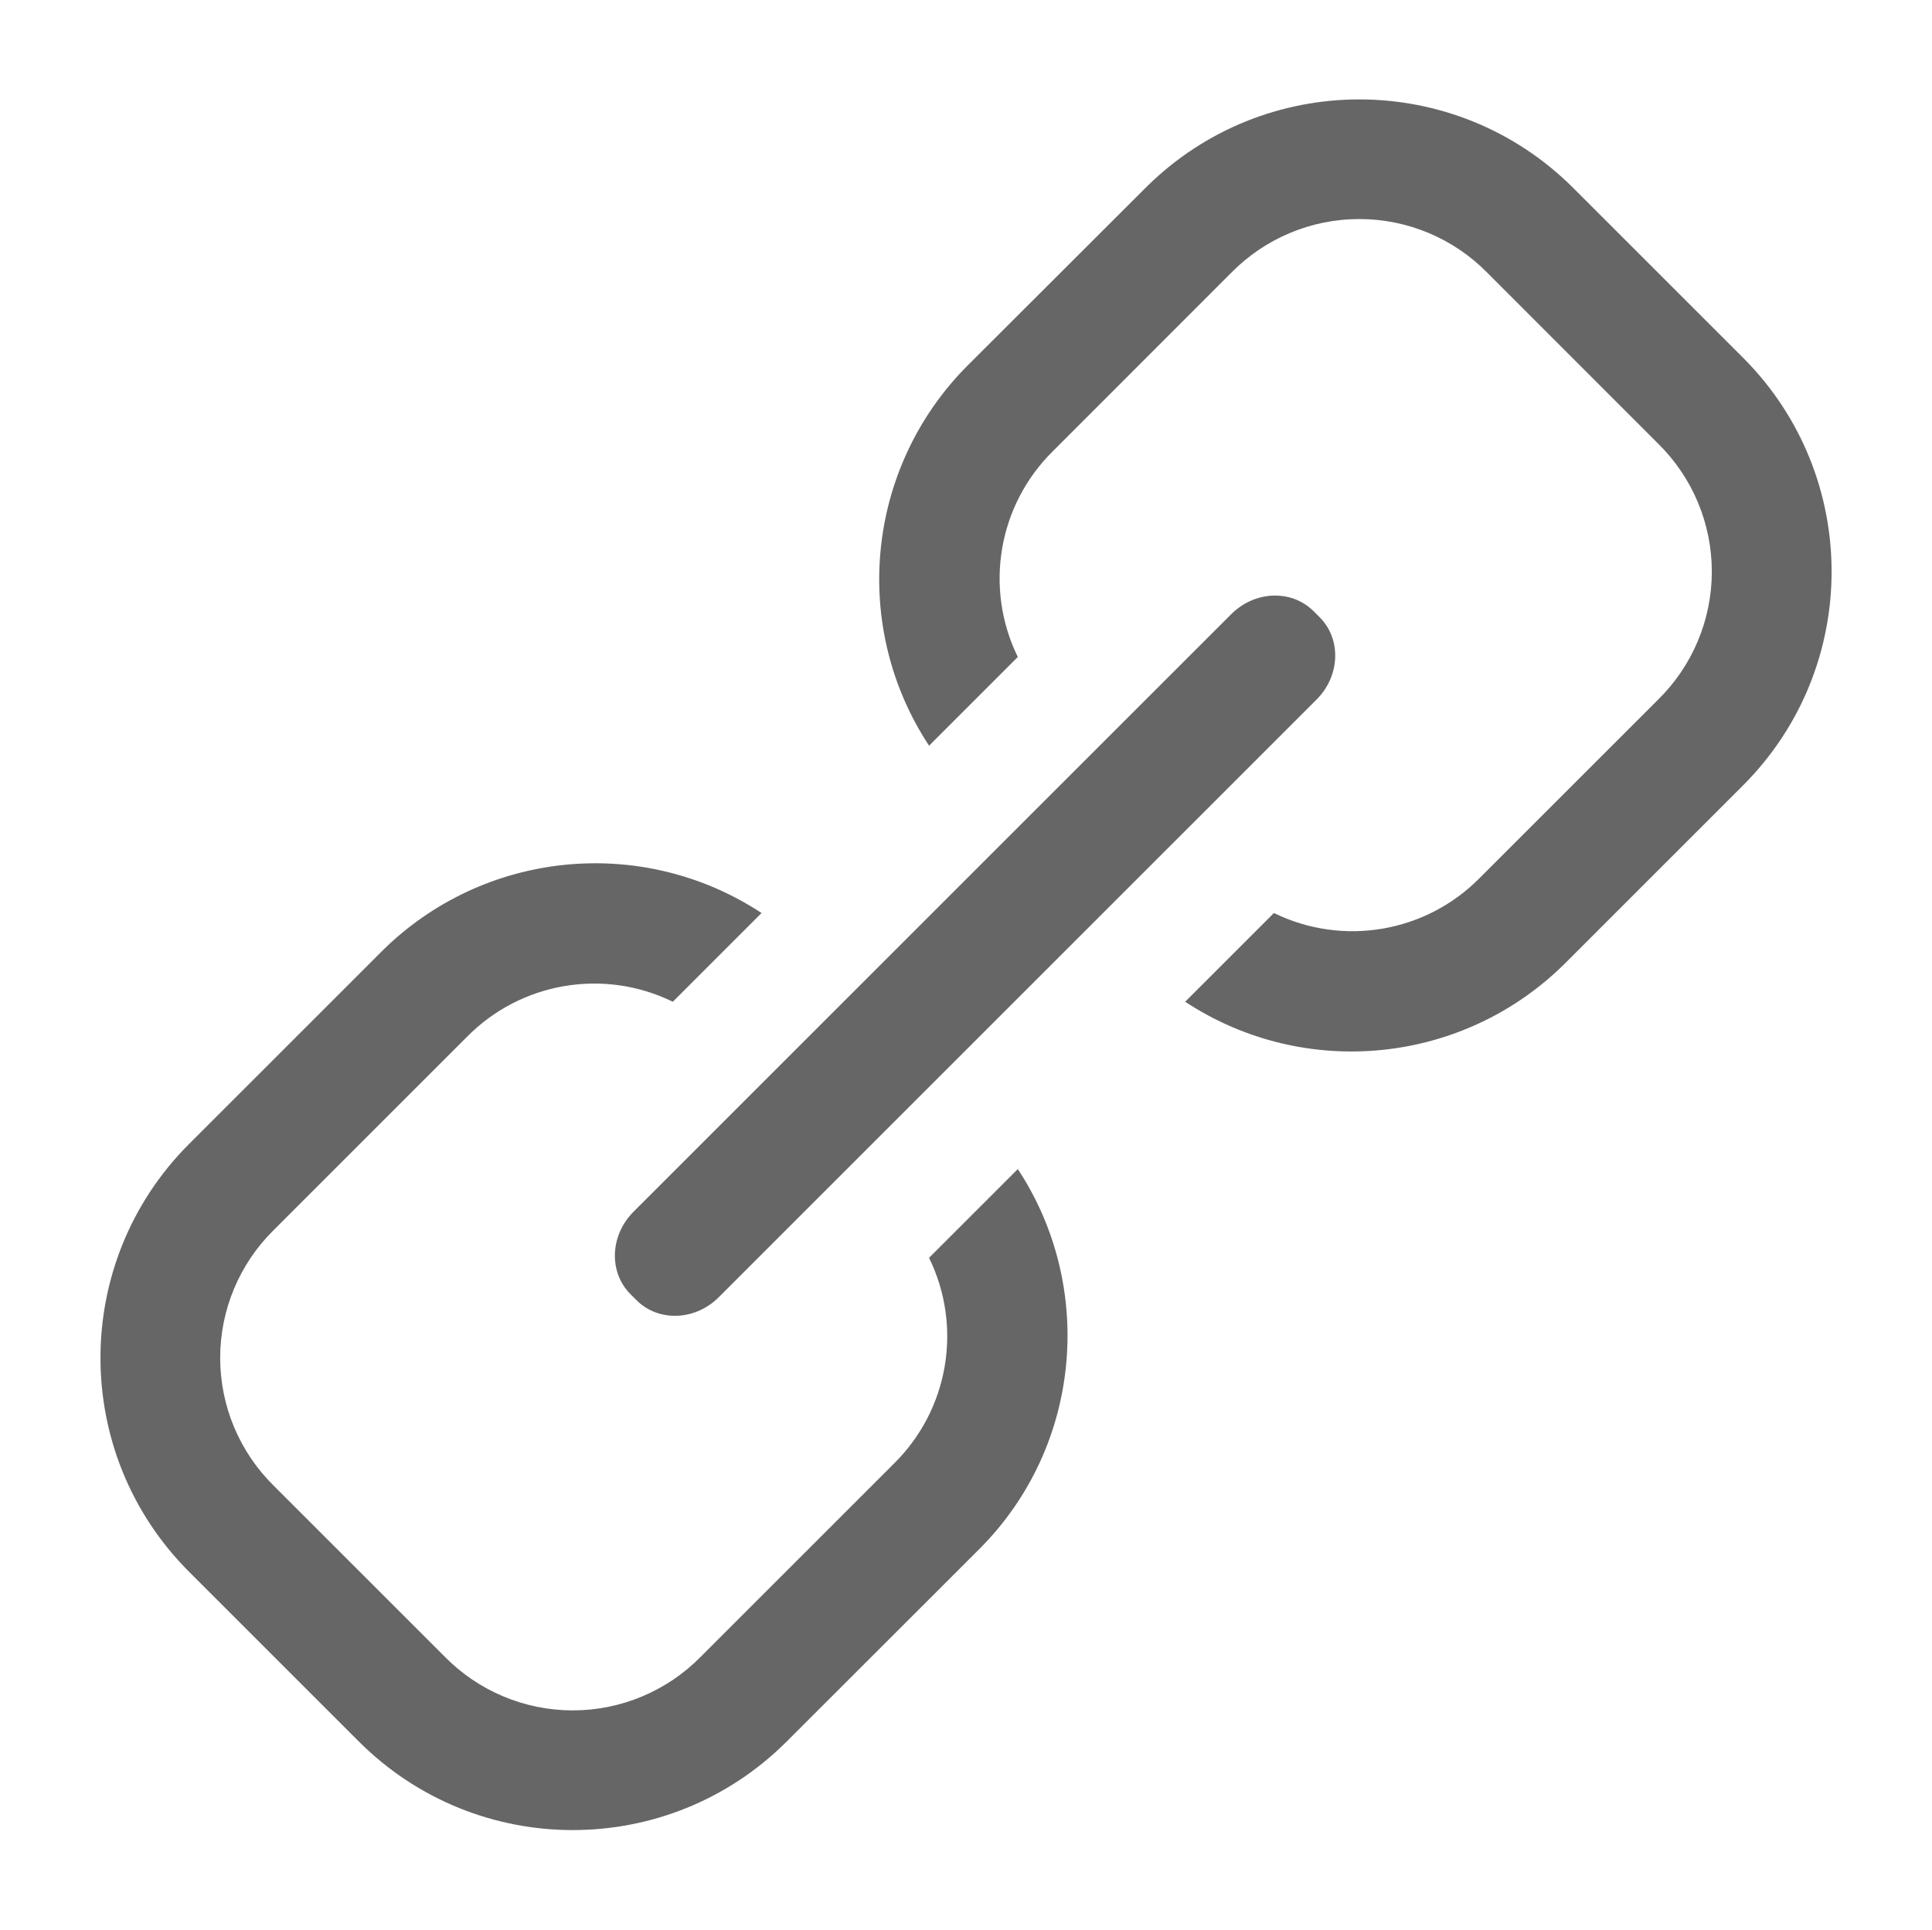
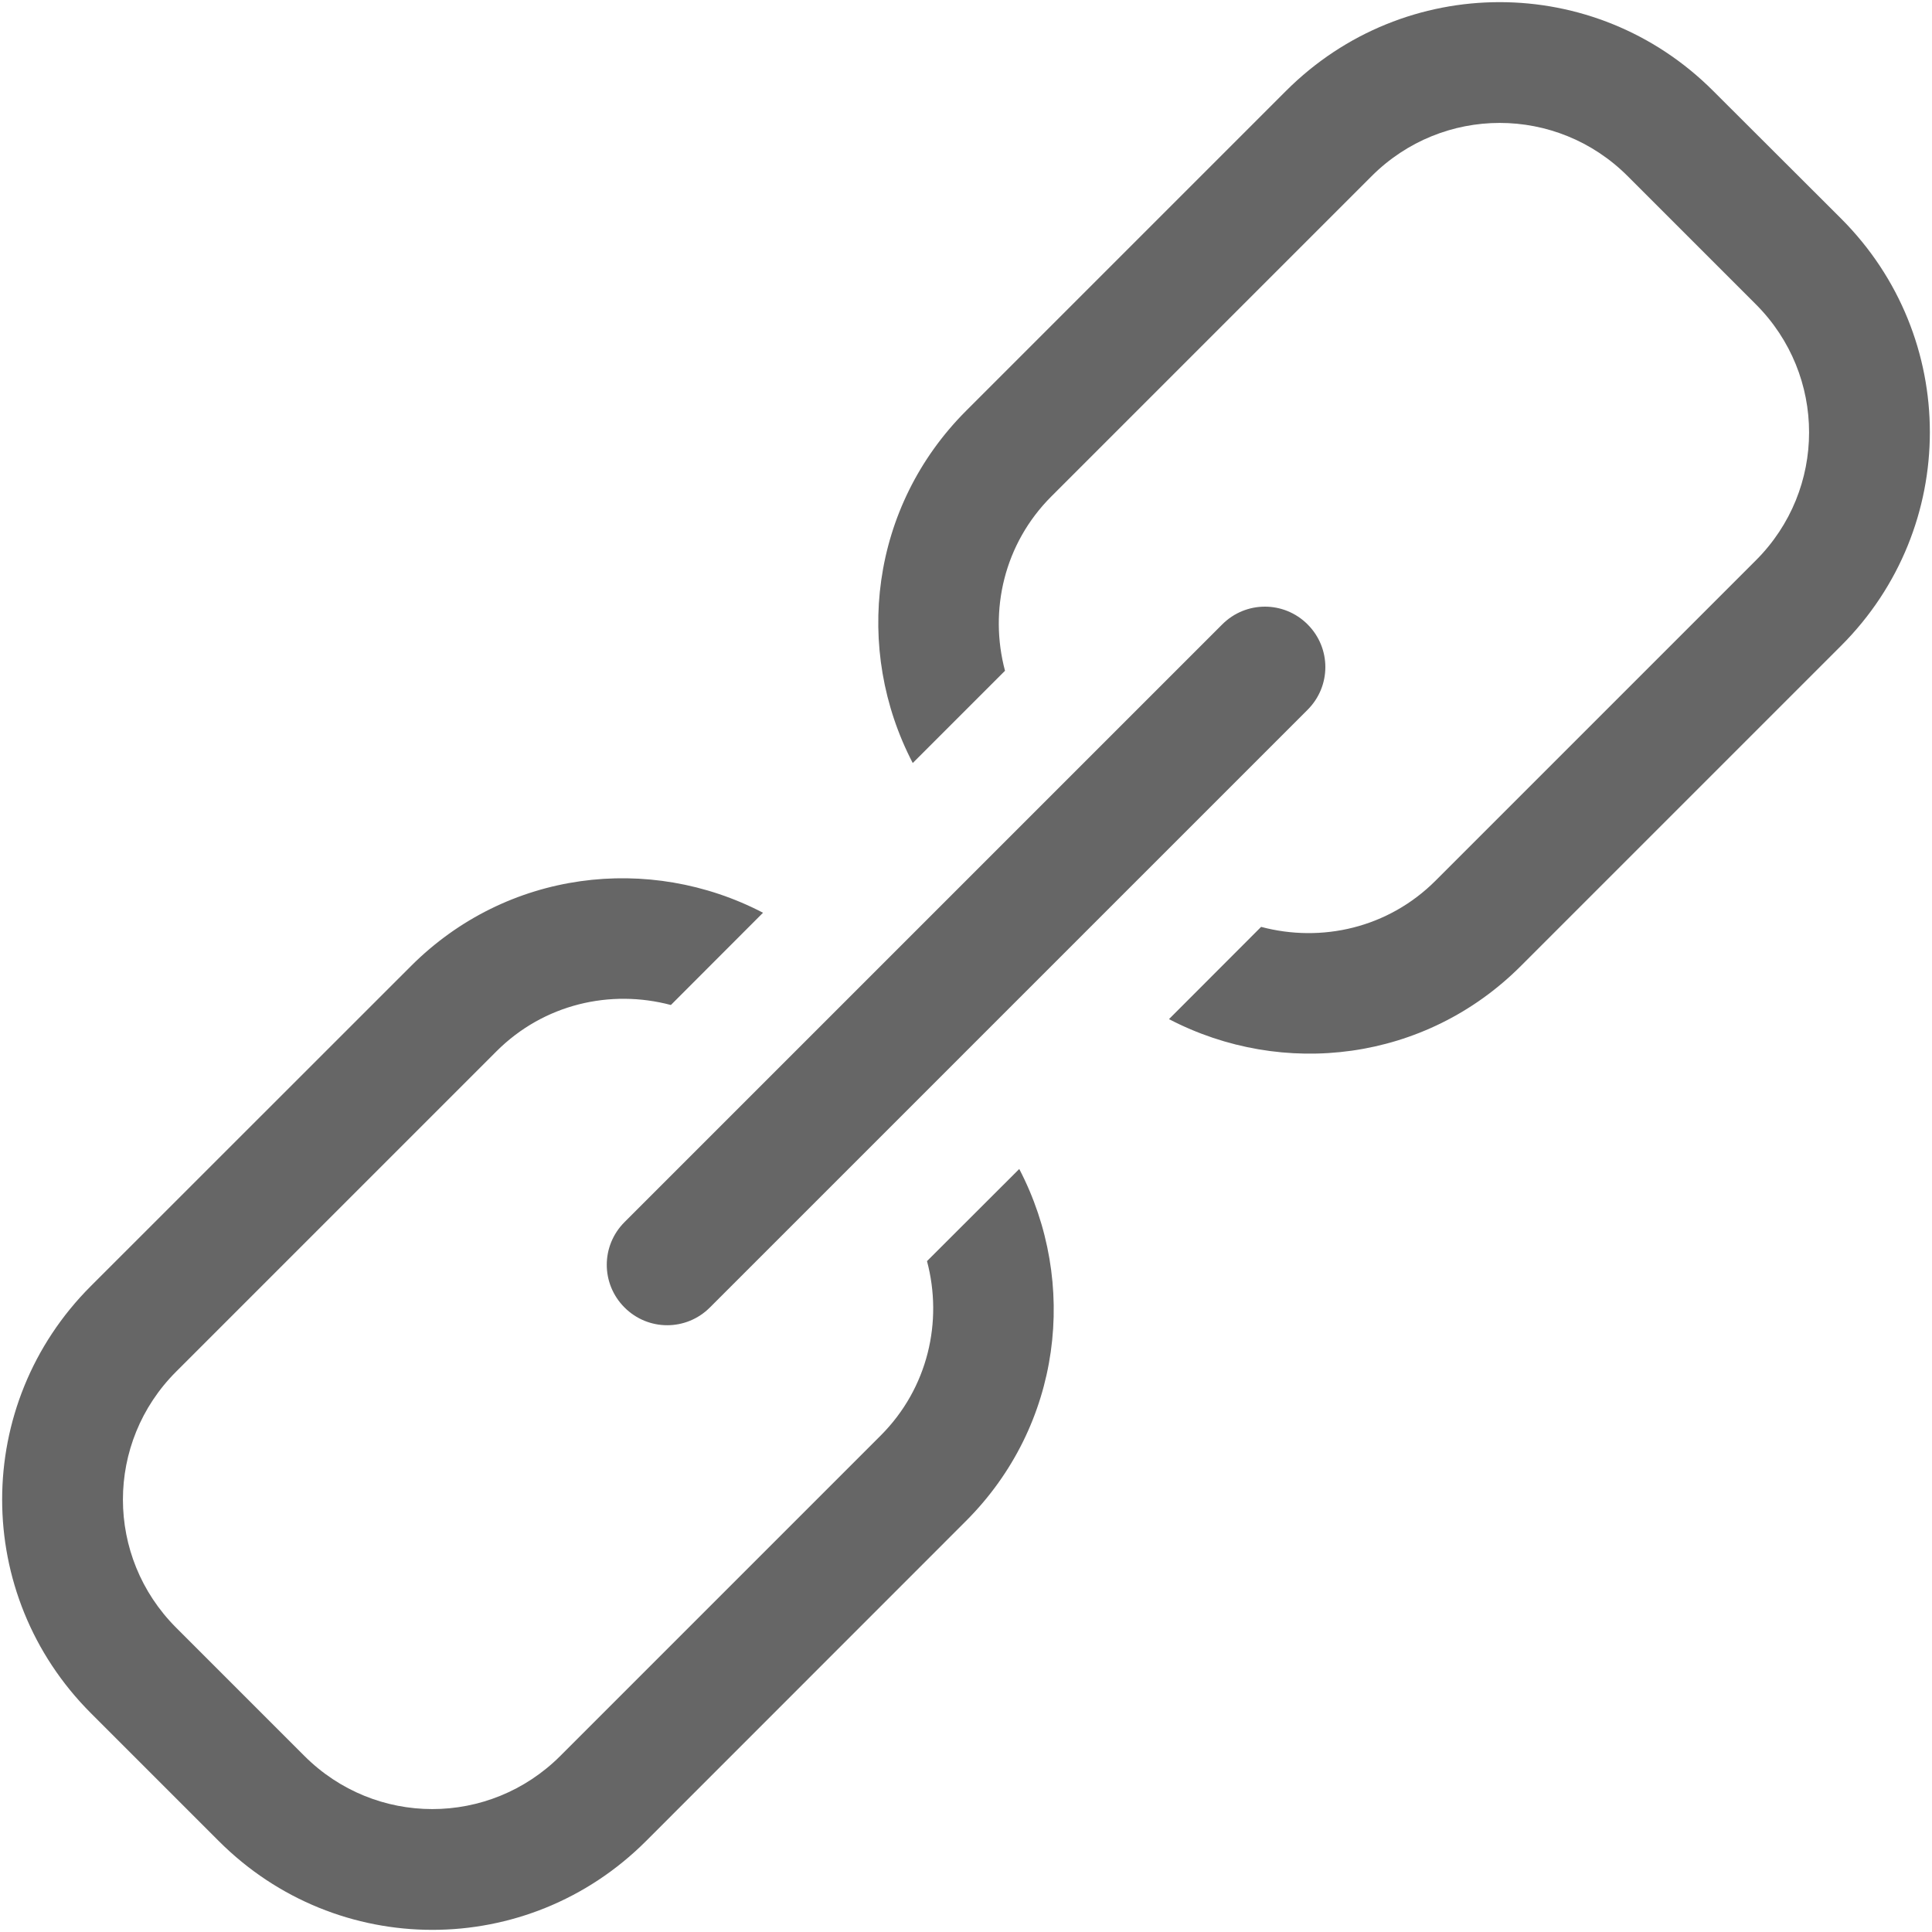
- <svg xmlns="http://www.w3.org/2000/svg" height="15.982" width="16">
-   <g transform="translate(-293 -125.036)">
-     <path color="#000" d="M302.49 126.589a2.506 2.506 0 0 1 3.535 0l1.414 1.414a2.506 2.506 0 0 1 0 3.535l-1.478 1.478a2.508 2.508 0 0 1-3.146.318l.735-.735a1.48 1.48 0 0 0 1.704-.29l1.478-1.478a1.486 1.486 0 0 0 0-2.12l-1.414-1.415a1.486 1.486 0 0 0-2.122 0l-1.477 1.478a1.48 1.48 0 0 0-.29 1.704l-.735.735a2.508 2.508 0 0 1 .317-3.147zm-6.329 6.328a2.508 2.508 0 0 1 3.146-.318l-.735.735a1.48 1.48 0 0 0-1.704.29l-1.6 1.6a1.486 1.486 0 0 0 0 2.12l1.415 1.415a1.486 1.486 0 0 0 2.121 0l1.6-1.6a1.48 1.48 0 0 0 .29-1.704l.735-.735c.64.97.534 2.294-.318 3.147l-1.6 1.599a2.506 2.506 0 0 1-3.535 0l-1.414-1.414a2.506 2.506 0 0 1 0-3.536zm7.035-2.793c.196-.196.5-.207.683-.025l.05.05c.181.182.17.486-.026.682l-4.95 4.95c-.195.196-.5.207-.682.025l-.05-.05c-.181-.182-.17-.486.025-.682z" fill="#666" font-family="sans-serif" font-weight="400" overflow="visible" style="line-height:normal;font-variant-ligatures:normal;font-variant-position:normal;font-variant-caps:normal;font-variant-numeric:normal;font-variant-alternates:normal;font-feature-settings:normal;text-indent:0;text-align:start;text-decoration-line:none;text-decoration-style:solid;text-decoration-color:#000;text-transform:none;text-orientation:mixed;shape-padding:0;isolation:auto;mix-blend-mode:normal" white-space="normal" />
-   </g>
+ <svg xmlns="http://www.w3.org/2000/svg" height="16" width="16" version="1.1" id="svg6">
+   <defs id="defs10" />
+   <path style="opacity:1;fill:#666666;fill-opacity:1;stroke-width:1;stroke-linecap:round;stroke-linejoin:bevel" d="m 0.752,10.651 c -0.979,0.979 -0.979,2.556 0,3.536 l 1.061,1.061 c 0.979,0.979 2.556,0.979 3.536,0 L 8,12.596 c 0.793,-0.793 0.932,-1.973 0.441,-2.915 L 7.677,10.444 c 0.133,0.499 0.009,1.052 -0.384,1.445 l -2.652,2.652 c -0.588,0.588 -1.534,0.588 -2.121,0 l -1.061,-1.061 c -0.588,-0.588 -0.588,-1.534 0,-2.121 L 4.111,8.707 C 4.504,8.314 5.056,8.19 5.556,8.323 L 6.319,7.559 C 5.377,7.068 4.197,7.207 3.404,8 Z M 8,3.403 C 7.207,4.197 7.068,5.377 7.559,6.319 L 8.323,5.555 C 8.19,5.056 8.314,4.504 8.707,4.111 l 2.652,-2.652 c 0.588,-0.588 1.534,-0.588 2.121,0 l 1.061,1.061 c 0.588,0.588 0.588,1.534 0,2.121 L 11.889,7.293 C 11.496,7.686 10.944,7.809 10.444,7.676 L 9.681,8.44 c 0.942,0.491 2.122,0.353 2.915,-0.441 l 2.652,-2.652 c 0.979,-0.979 0.979,-2.556 0,-3.536 L 14.187,0.752 c -0.979,-0.979 -2.556,-0.979 -3.536,0 z M 5.172,10.121 c -0.196,0.196 -0.196,0.511 0,0.707 0.196,0.196 0.511,0.196 0.707,0 l 4.95,-4.95 c 0.196,-0.196 0.196,-0.511 0,-0.707 -0.196,-0.196 -0.511,-0.196 -0.707,0 z" id="rect67" />
</svg>
